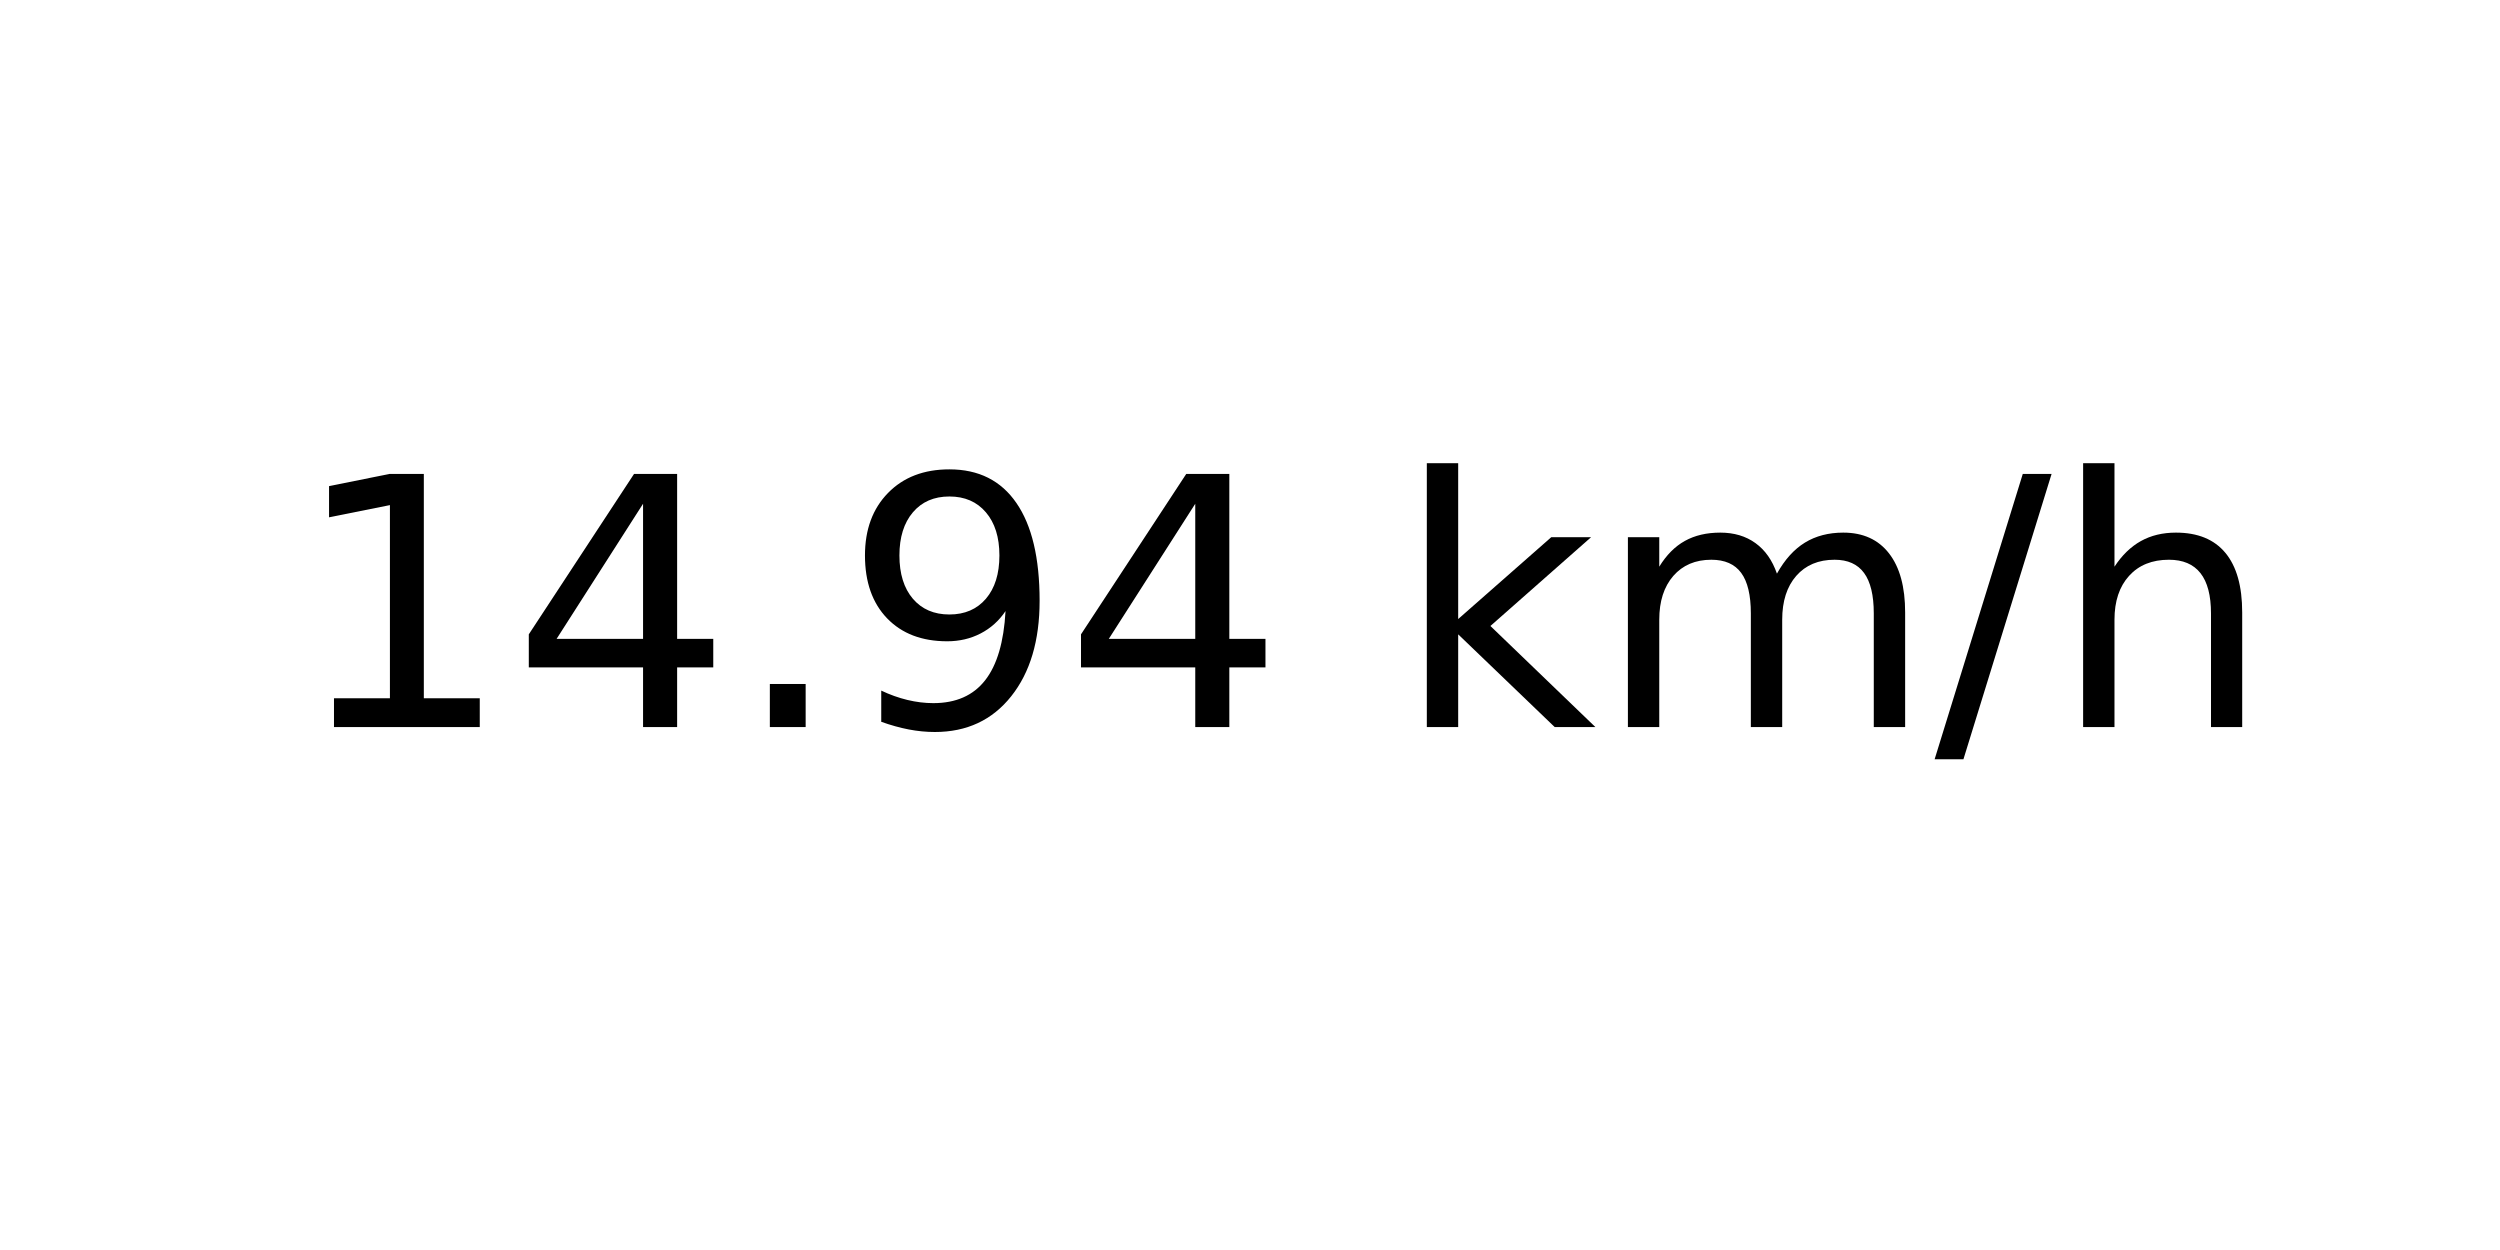
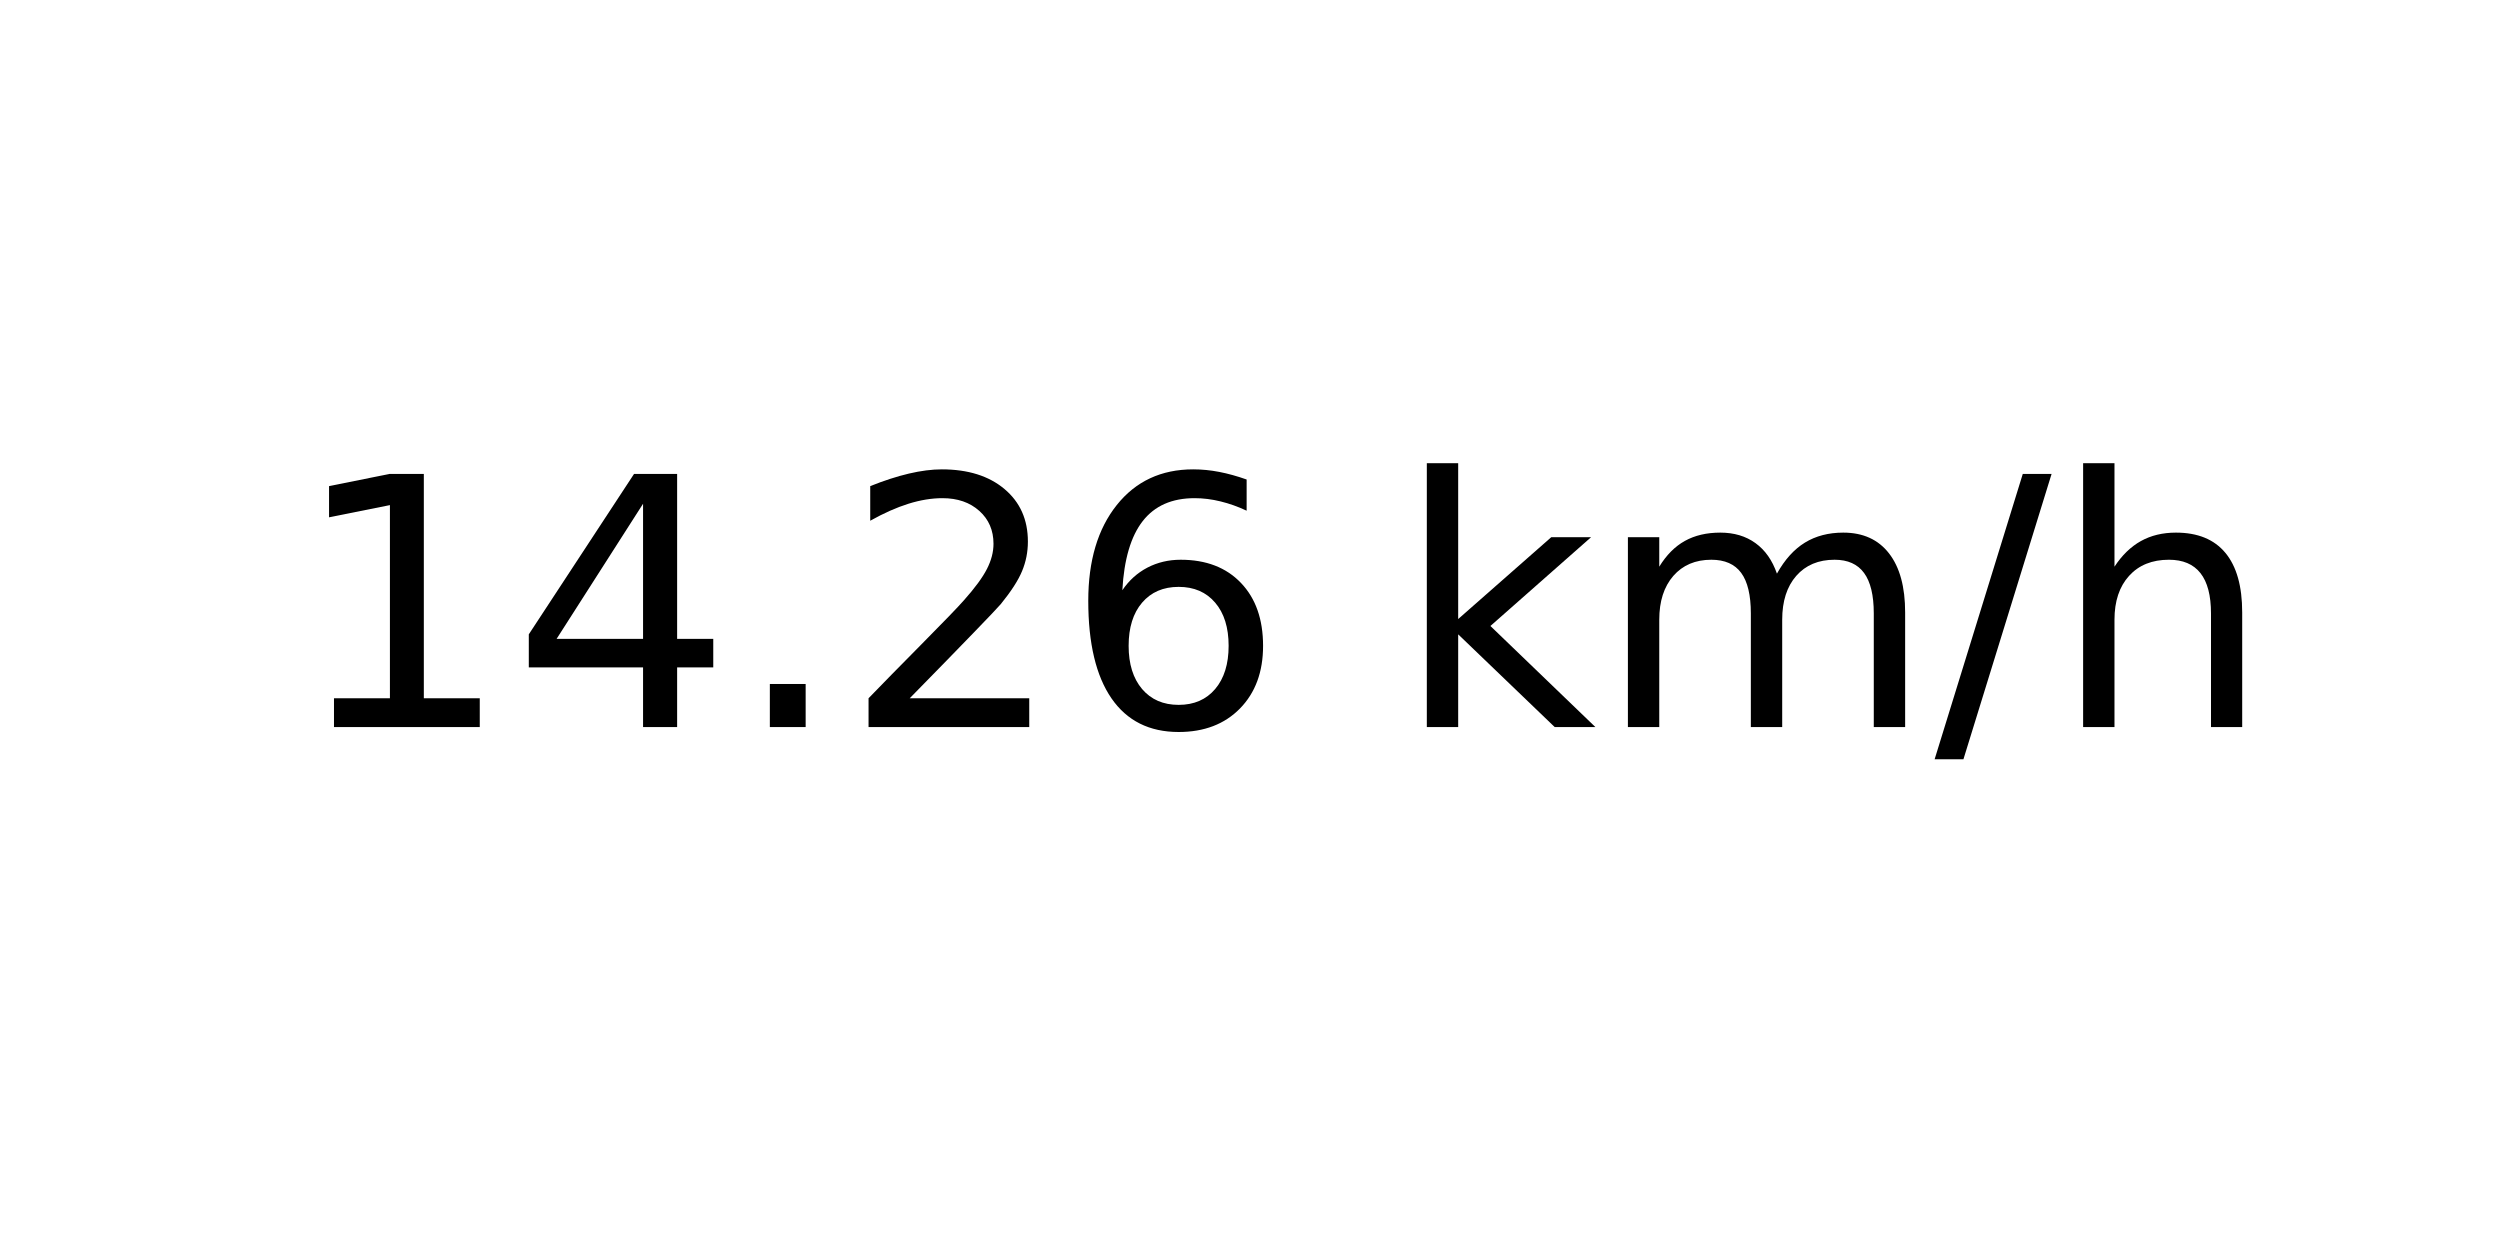
<svg xmlns="http://www.w3.org/2000/svg" xmlns:xlink="http://www.w3.org/1999/xlink" width="72pt" height="36pt" viewBox="0 0 72 36" version="1.1">
  <defs>
    <style type="text/css">*{stroke-linejoin: round; stroke-linecap: butt}</style>
  </defs>
  <g id="figure_1">
    <g id="axes_1">
      <g id="text_1">
        <g transform="translate(8.378125 20.93937) scale(0.1 -0.1)">
          <defs>
            <path id="DejaVuSans-31" d="M 794 531  L 1825 531  L 1825 4091  L 703 3866  L 703 4441  L 1819 4666  L 2450 4666  L 2450 531  L 3481 531  L 3481 0  L 794 0  L 794 531  z " transform="scale(0.015625)" />
            <path id="DejaVuSans-34" d="M 2419 4116  L 825 1625  L 2419 1625  L 2419 4116  z M 2253 4666  L 3047 4666  L 3047 1625  L 3713 1625  L 3713 1100  L 3047 1100  L 3047 0  L 2419 0  L 2419 1100  L 313 1100  L 313 1709  L 2253 4666  z " transform="scale(0.015625)" />
            <path id="DejaVuSans-2e" d="M 684 794  L 1344 794  L 1344 0  L 684 0  L 684 794  z " transform="scale(0.015625)" />
-             <path id="DejaVuSans-39" d="M 703 97  L 703 672  Q 941 559 1184 500  Q 1428 441 1663 441  Q 2288 441 2617 861  Q 2947 1281 2994 2138  Q 2813 1869 2534 1725  Q 2256 1581 1919 1581  Q 1219 1581 811 2004  Q 403 2428 403 3163  Q 403 3881 828 4315  Q 1253 4750 1959 4750  Q 2769 4750 3195 4129  Q 3622 3509 3622 2328  Q 3622 1225 3098 567  Q 2575 -91 1691 -91  Q 1453 -91 1209 -44  Q 966 3 703 97  z M 1959 2075  Q 2384 2075 2632 2365  Q 2881 2656 2881 3163  Q 2881 3666 2632 3958  Q 2384 4250 1959 4250  Q 1534 4250 1286 3958  Q 1038 3666 1038 3163  Q 1038 2656 1286 2365  Q 1534 2075 1959 2075  z " transform="scale(0.015625)" />
+             <path id="DejaVuSans-32" d="M 1228 531  L 3431 531  L 3431 0  L 469 0  L 469 531  Q 828 903 1448 1529  Q 2069 2156 2228 2338  Q 2531 2678 2651 2914  Q 2772 3150 2772 3378  Q 2772 3750 2511 3984  Q 2250 4219 1831 4219  Q 1534 4219 1204 4116  Q 875 4013 500 3803  L 500 4441  Q 881 4594 1212 4672  Q 1544 4750 1819 4750  Q 2544 4750 2975 4387  Q 3406 4025 3406 3419  Q 3406 3131 3298 2873  Q 3191 2616 2906 2266  Q 2828 2175 2409 1742  Q 1991 1309 1228 531  z " transform="scale(0.015625)" />
+             <path id="DejaVuSans-36" d="M 2113 2584  Q 1688 2584 1439 2293  Q 1191 2003 1191 1497  Q 1191 994 1439 701  Q 1688 409 2113 409  Q 2538 409 2786 701  Q 3034 994 3034 1497  Q 3034 2003 2786 2293  Q 2538 2584 2113 2584  z M 3366 4563  L 3366 3988  Q 3128 4100 2886 4159  Q 2644 4219 2406 4219  Q 1781 4219 1451 3797  Q 1122 3375 1075 2522  Q 1259 2794 1537 2939  Q 1816 3084 2150 3084  Q 2853 3084 3261 2657  Q 3669 2231 3669 1497  Q 3669 778 3244 343  Q 2819 -91 2113 -91  Q 1303 -91 875 529  Q 447 1150 447 2328  Q 447 3434 972 4092  Q 1497 4750 2381 4750  Q 2619 4750 2861 4703  Q 3103 4656 3366 4563  z " transform="scale(0.015625)" />
            <path id="DejaVuSans-20" transform="scale(0.015625)" />
            <path id="DejaVuSans-6b" d="M 581 4863  L 1159 4863  L 1159 1991  L 2875 3500  L 3609 3500  L 1753 1863  L 3688 0  L 2938 0  L 1159 1709  L 1159 0  L 581 0  L 581 4863  z " transform="scale(0.015625)" />
            <path id="DejaVuSans-6d" d="M 3328 2828  Q 3544 3216 3844 3400  Q 4144 3584 4550 3584  Q 5097 3584 5394 3201  Q 5691 2819 5691 2113  L 5691 0  L 5113 0  L 5113 2094  Q 5113 2597 4934 2840  Q 4756 3084 4391 3084  Q 3944 3084 3684 2787  Q 3425 2491 3425 1978  L 3425 0  L 2847 0  L 2847 2094  Q 2847 2600 2669 2842  Q 2491 3084 2119 3084  Q 1678 3084 1418 2786  Q 1159 2488 1159 1978  L 1159 0  L 581 0  L 581 3500  L 1159 3500  L 1159 2956  Q 1356 3278 1631 3431  Q 1906 3584 2284 3584  Q 2666 3584 2933 3390  Q 3200 3197 3328 2828  z " transform="scale(0.015625)" />
            <path id="DejaVuSans-2f" d="M 1625 4666  L 2156 4666  L 531 -594  L 0 -594  L 1625 4666  z " transform="scale(0.015625)" />
            <path id="DejaVuSans-68" d="M 3513 2113  L 3513 0  L 2938 0  L 2938 2094  Q 2938 2591 2744 2837  Q 2550 3084 2163 3084  Q 1697 3084 1428 2787  Q 1159 2491 1159 1978  L 1159 0  L 581 0  L 581 4863  L 1159 4863  L 1159 2956  Q 1366 3272 1645 3428  Q 1925 3584 2291 3584  Q 2894 3584 3203 3211  Q 3513 2838 3513 2113  z " transform="scale(0.015625)" />
          </defs>
          <use xlink:href="#DejaVuSans-31" />
          <use xlink:href="#DejaVuSans-34" x="63.623" />
          <use xlink:href="#DejaVuSans-2e" x="127.246" />
-           <use xlink:href="#DejaVuSans-39" x="159.033" />
-           <use xlink:href="#DejaVuSans-34" x="222.656" />
+           <use xlink:href="#DejaVuSans-32" x="159.033" />
+           <use xlink:href="#DejaVuSans-36" x="222.656" />
          <use xlink:href="#DejaVuSans-20" x="286.279" />
          <use xlink:href="#DejaVuSans-6b" x="318.066" />
          <use xlink:href="#DejaVuSans-6d" x="375.977" />
          <use xlink:href="#DejaVuSans-2f" x="473.389" />
          <use xlink:href="#DejaVuSans-68" x="507.08" />
        </g>
      </g>
    </g>
  </g>
</svg>
